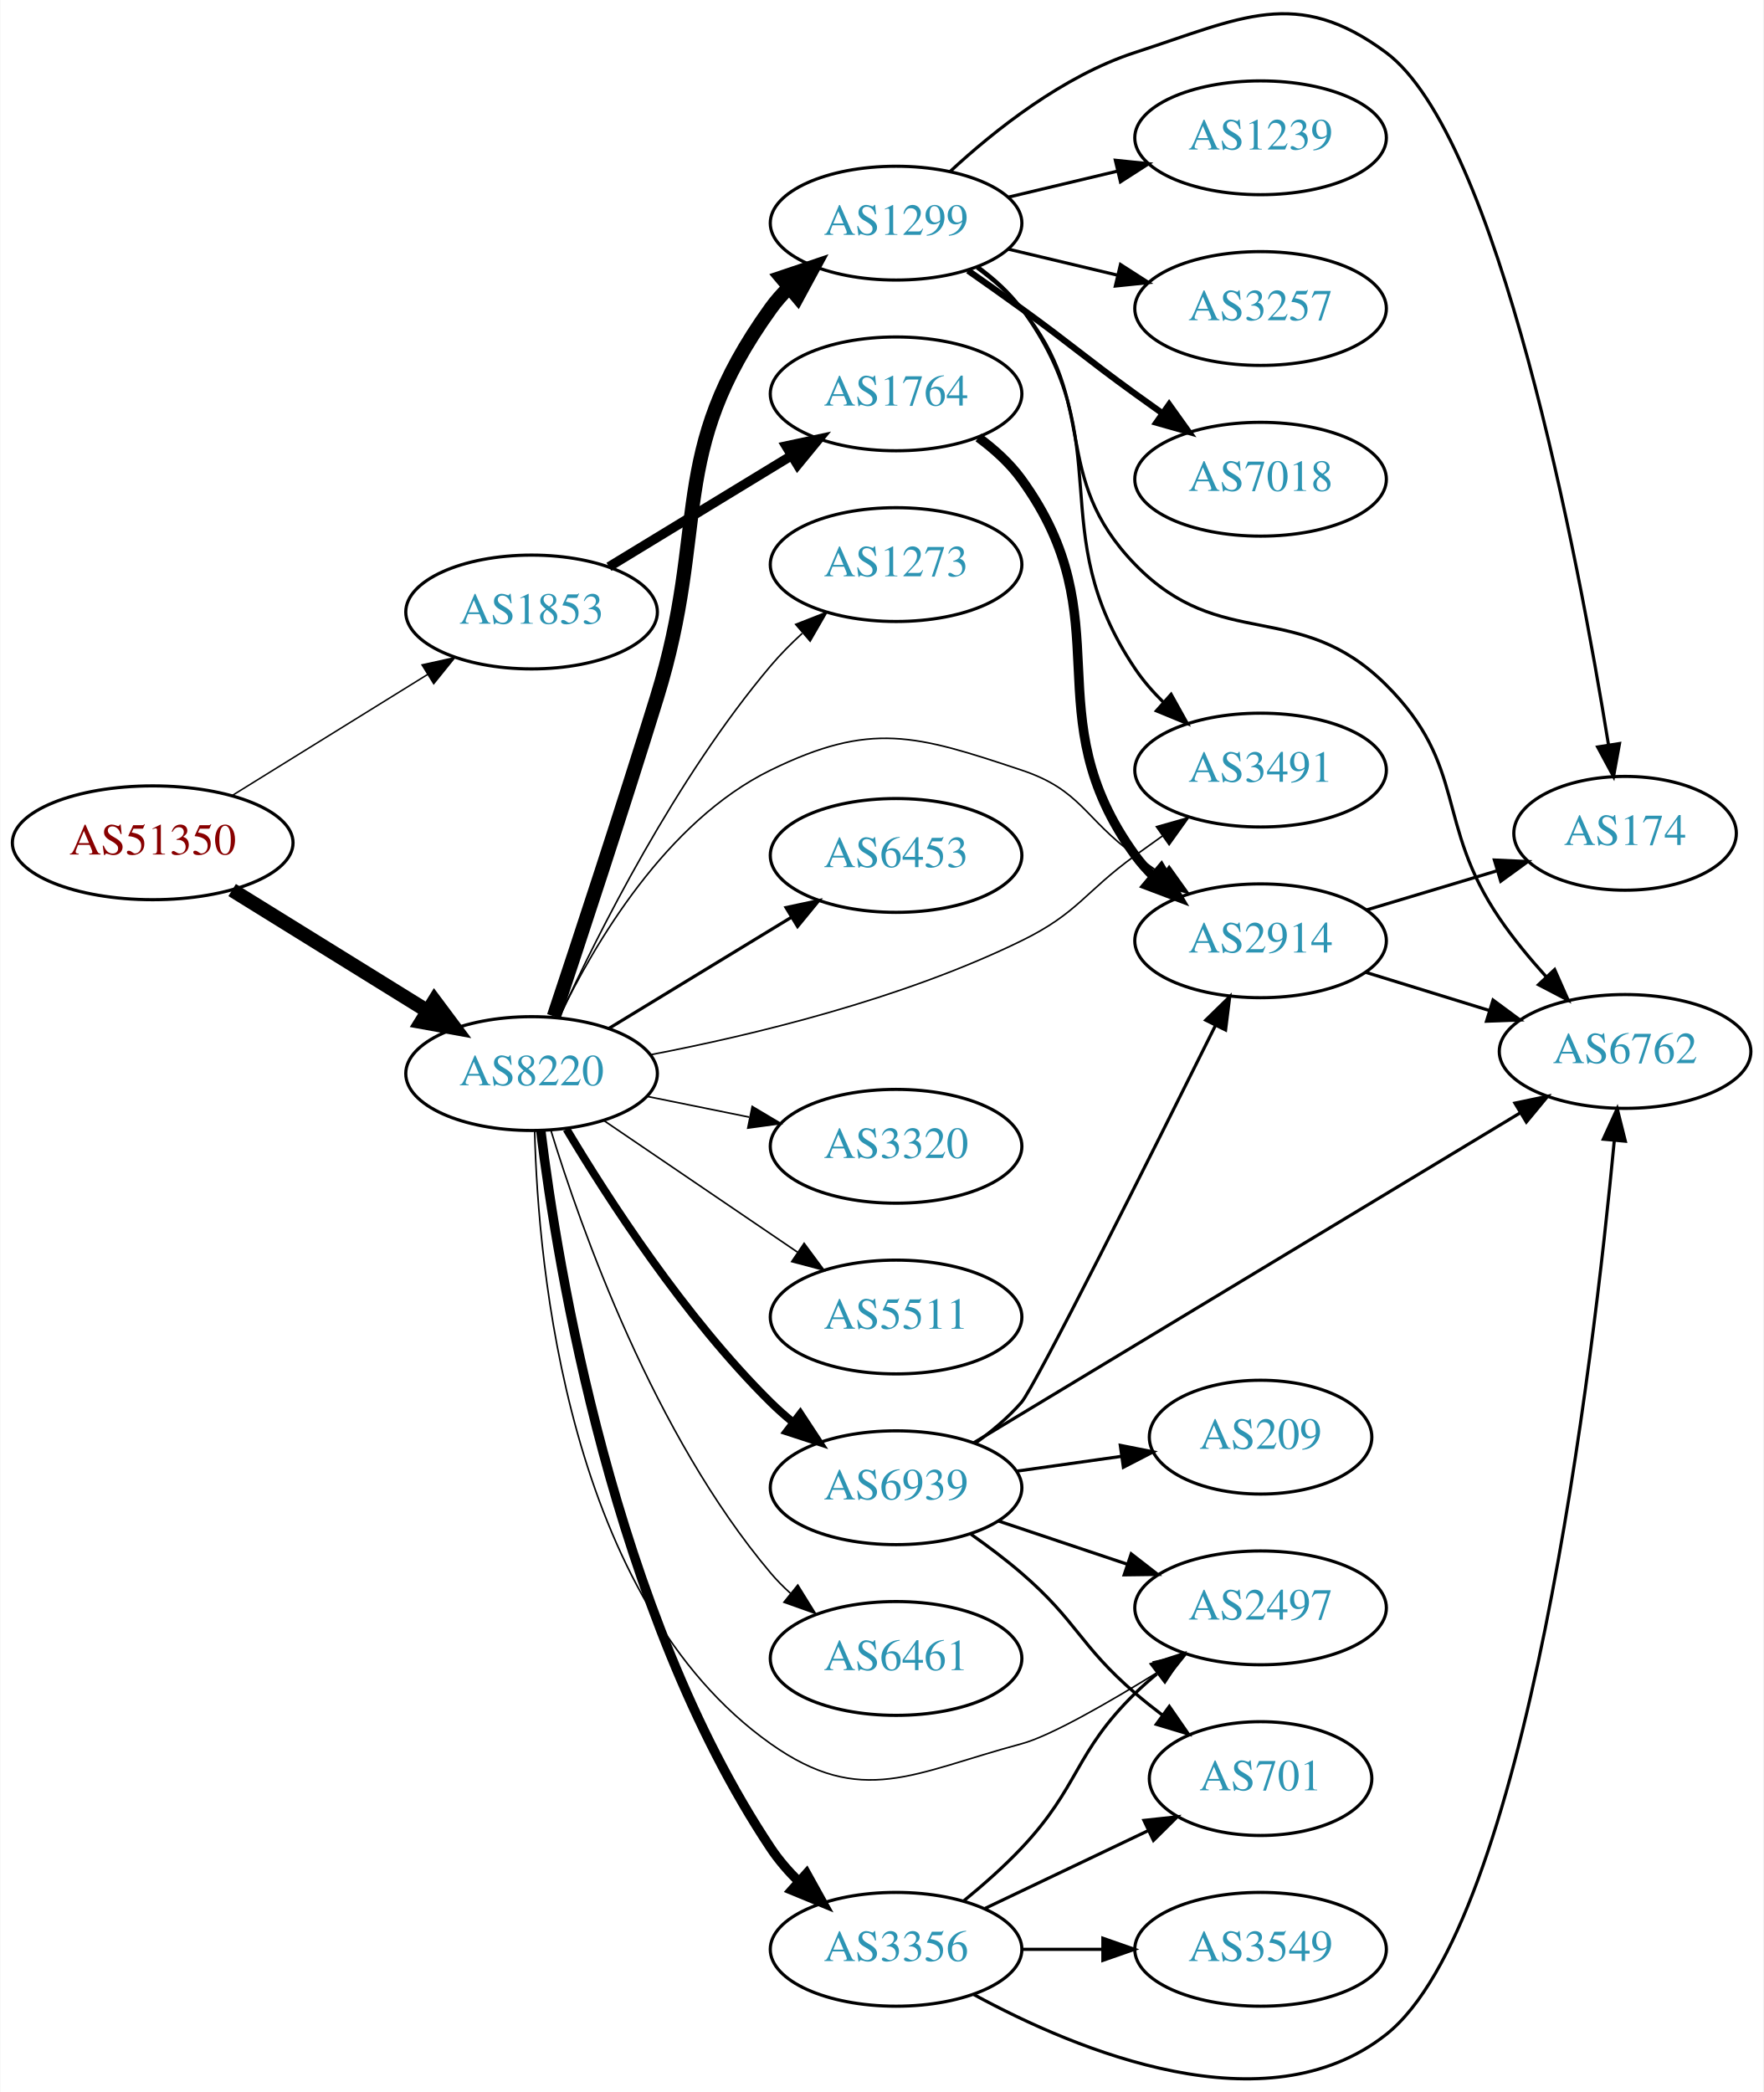
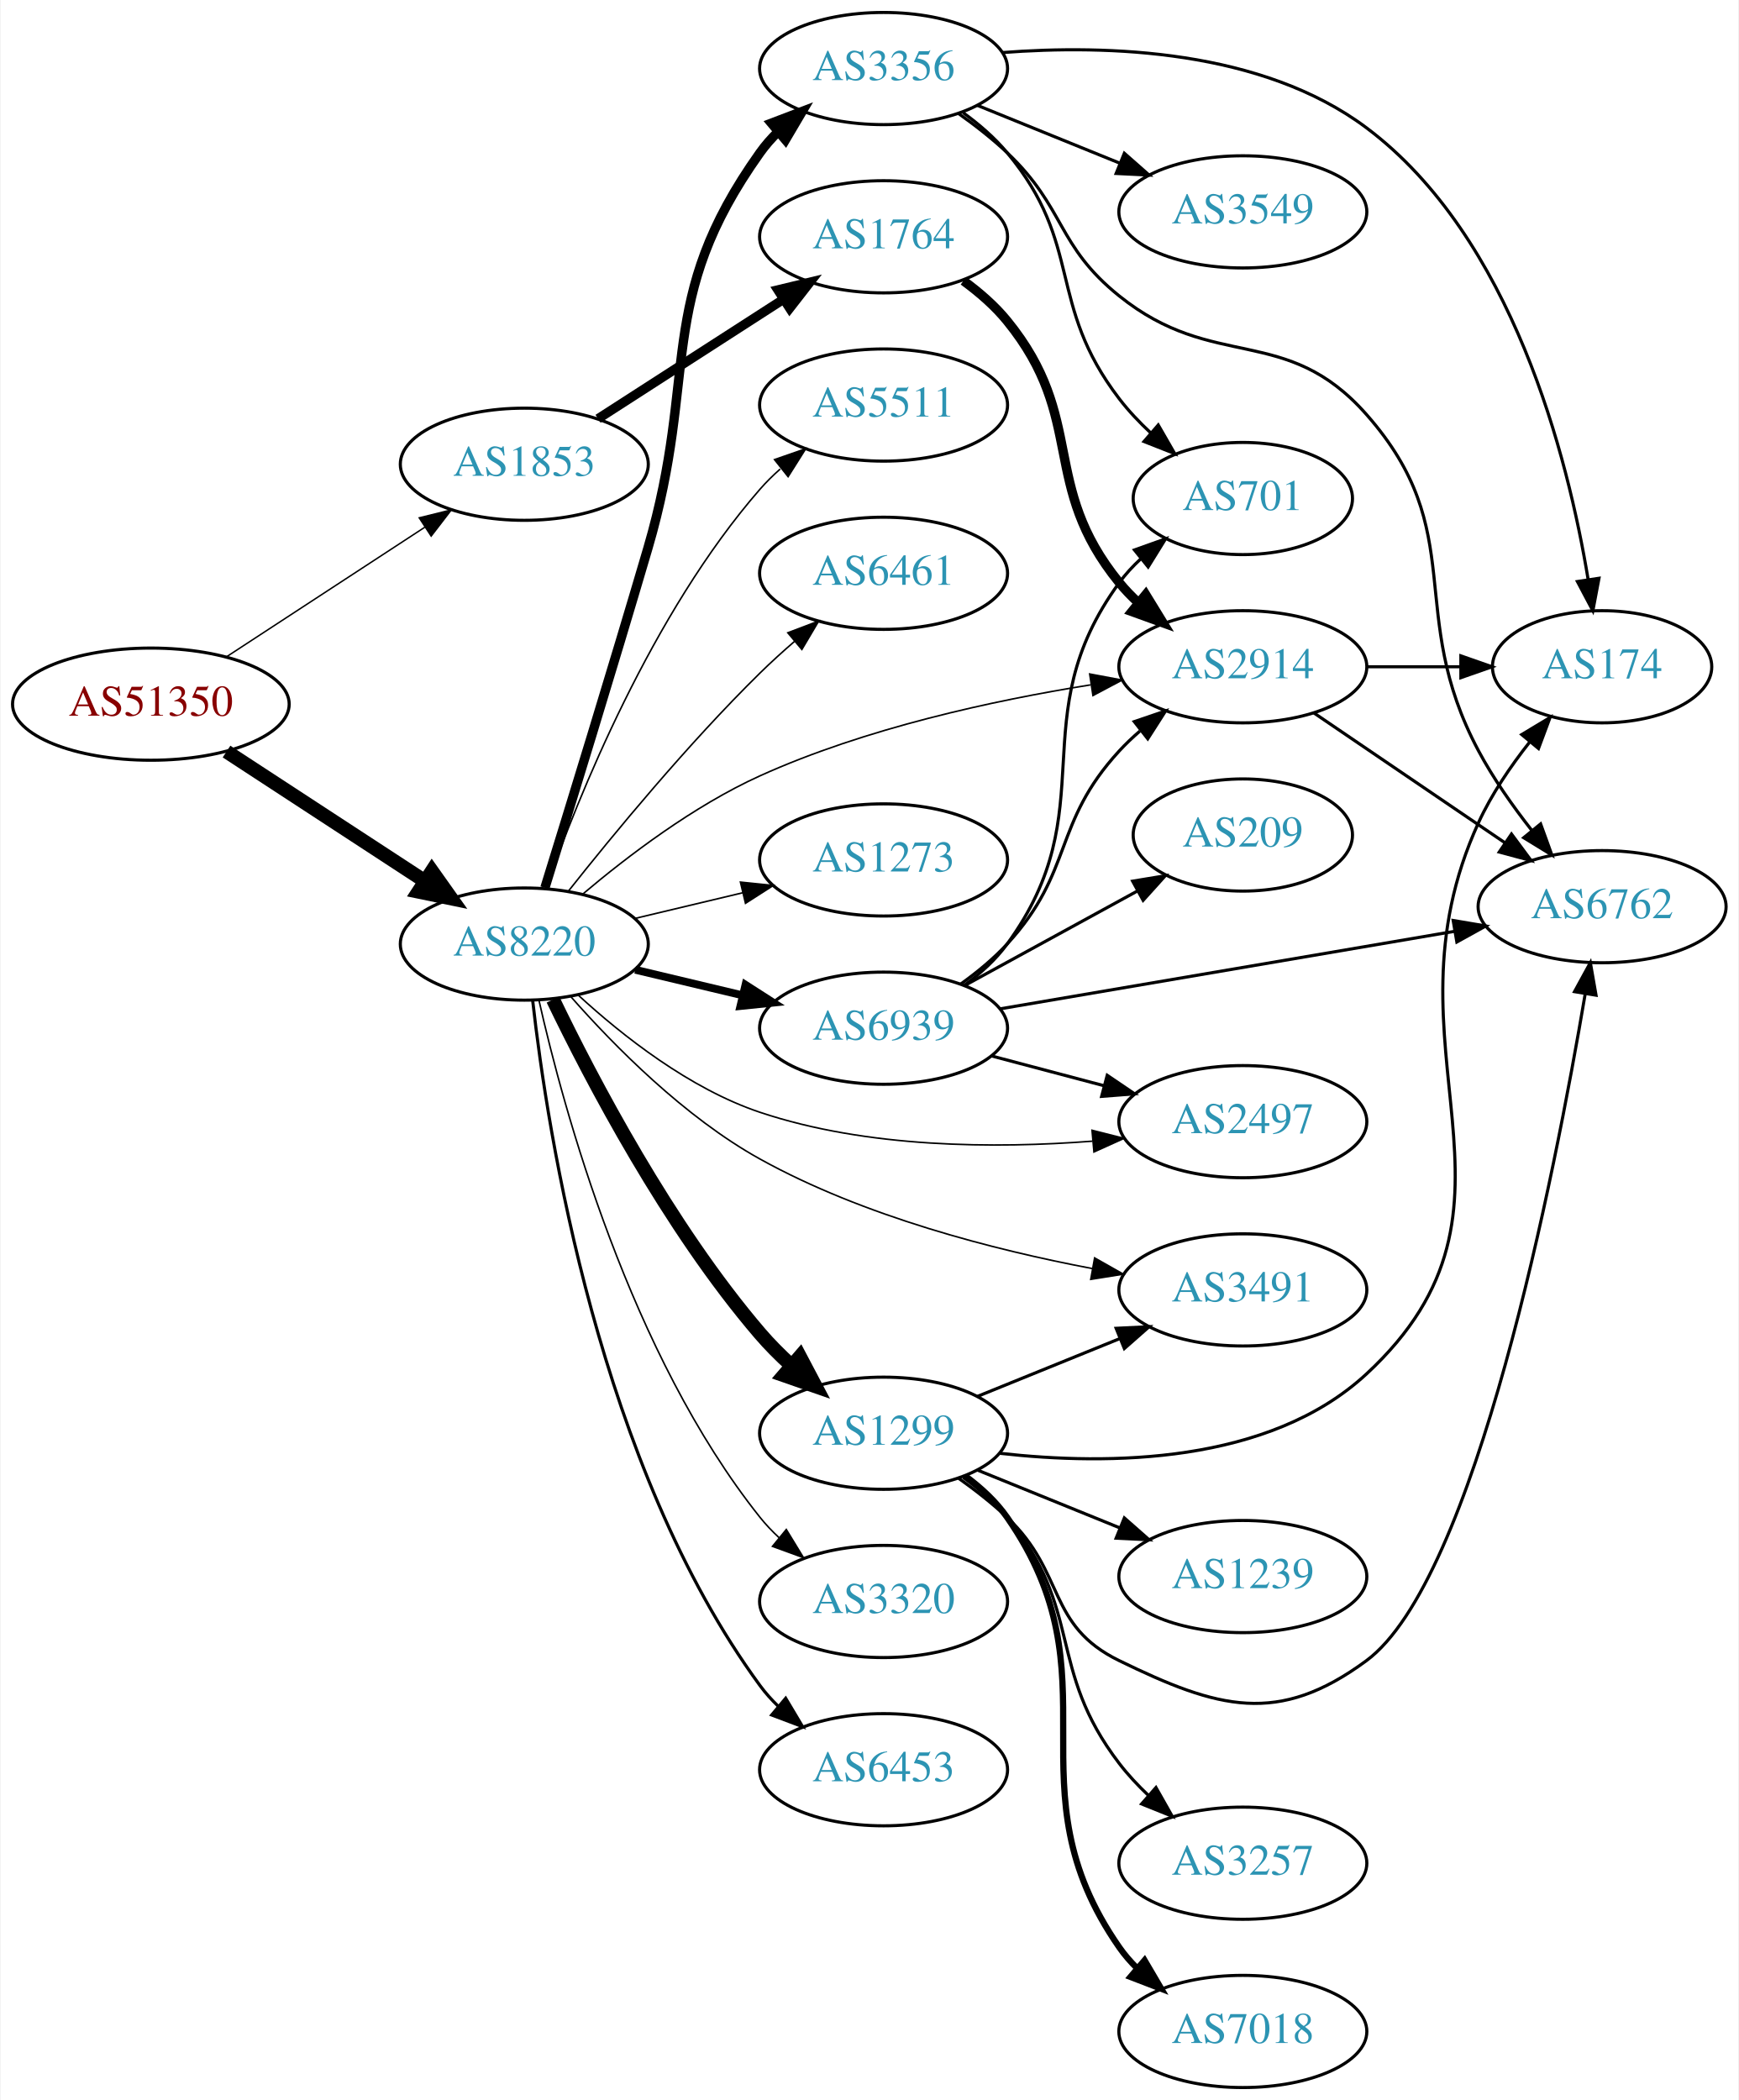
- <svg xmlns="http://www.w3.org/2000/svg" xmlns:xlink="http://www.w3.org/1999/xlink" width="558pt" height="662pt" viewBox="0.00 0.00 557.56 661.72">
-   <g id="graph0" class="graph" transform="scale(1 1) rotate(0) translate(4 657.721)">
-     <polygon fill="white" stroke="none" points="-4,4 -4,-657.721 553.564,-657.721 553.564,4 -4,4" />
+ <svg xmlns="http://www.w3.org/2000/svg" xmlns:xlink="http://www.w3.org/1999/xlink" width="558pt" height="674pt" viewBox="0.00 0.00 557.56 674.00">
+   <g id="graph0" class="graph" transform="scale(1 1) rotate(0) translate(4 670)">
+     <polygon fill="white" stroke="none" points="-4,4 -4,-670 553.564,-670 553.564,4 -4,4" />
    <g id="node1" class="node">
      <g id="a_node1">
        <a xlink:href="/asn/51350" xlink:title="AS51350 ~ Fachhochschule Technikum Wien [AT]">
-           <ellipse fill="#ffffff" stroke="black" cx="44.196" cy="-391.137" rx="44.393" ry="18" />
-           <text text-anchor="middle" x="44.196" y="-387.437" font-family="Times,serif" font-size="14.00" fill="#880000">AS51350</text>
+           <ellipse fill="#ffffff" stroke="black" cx="44.196" cy="-444" rx="44.393" ry="18" />
+           <text text-anchor="middle" x="44.196" y="-440.3" font-family="Times,serif" font-size="14.00" fill="#880000">AS51350</text>
        </a>
      </g>
    </g>
    <g id="node2" class="node">
      <g id="a_node2">
        <a xlink:href="/asn/1853" xlink:title="AS1853 ~ ACOnet Backbone [AT]">
-           <ellipse fill="#ffffff" stroke="black" cx="164.039" cy="-464.137" rx="39.794" ry="18" />
-           <text text-anchor="middle" x="164.039" y="-460.437" font-family="Times,serif" font-size="14.00" fill="#2c94b3">AS1853</text>
+           <ellipse fill="#ffffff" stroke="black" cx="164.039" cy="-521" rx="39.794" ry="18" />
+           <text text-anchor="middle" x="164.039" y="-517.3" font-family="Times,serif" font-size="14.00" fill="#2c94b3">AS1853</text>
        </a>
      </g>
    </g>
    <g id="edge1" class="edge">
-       <path fill="none" stroke="black" stroke-width="0.466" d="M69.328,-406.086C87.196,-417.155 111.715,-432.344 131.191,-444.409" />
-       <polygon fill="black" stroke="black" stroke-width="0.466" points="129.398,-447.415 139.742,-449.706 133.085,-441.465 129.398,-447.415" />
+       <path fill="none" stroke="black" stroke-width="0.466" d="M68.478,-459.213C86.708,-471.124 112.229,-487.8 132.163,-500.826" />
+       <polygon fill="black" stroke="black" stroke-width="0.466" points="130.319,-503.801 140.605,-506.341 134.148,-497.941 130.319,-503.801" />
    </g>
    <g id="node3" class="node">
      <g id="a_node3">
        <a xlink:href="/asn/8220" xlink:title="AS8220 ~ COLT [GB]">
-           <ellipse fill="#ffffff" stroke="black" cx="164.039" cy="-318.137" rx="39.794" ry="18" />
-           <text text-anchor="middle" x="164.039" y="-314.437" font-family="Times,serif" font-size="14.00" fill="#2c94b3">AS8220</text>
+           <ellipse fill="#ffffff" stroke="black" cx="164.039" cy="-367" rx="39.794" ry="18" />
+           <text text-anchor="middle" x="164.039" y="-363.3" font-family="Times,serif" font-size="14.00" fill="#2c94b3">AS8220</text>
        </a>
      </g>
    </g>
    <g id="edge2" class="edge">
-       <path fill="none" stroke="black" stroke-width="4.5" d="M69.328,-376.189C87.196,-365.12 111.715,-349.931 131.191,-337.866" />
-       <polygon fill="black" stroke="black" stroke-width="4.5" points="133.315,-341.182 139.742,-332.569 129.168,-334.488 133.315,-341.182" />
+       <path fill="none" stroke="black" stroke-width="4.5" d="M68.478,-428.787C86.708,-416.876 112.229,-400.2 132.163,-387.174" />
+       <polygon fill="black" stroke="black" stroke-width="4.5" points="134.387,-390.425 140.605,-381.659 130.079,-383.832 134.387,-390.425" />
    </g>
    <g id="node4" class="node">
      <g id="a_node4">
        <a xlink:href="/asn/1764" xlink:title="AS1764 ~ NEXTLAYER-AS [AT]">
-           <ellipse fill="#ffffff" stroke="black" cx="279.332" cy="-533.137" rx="39.794" ry="18" />
-           <text text-anchor="middle" x="279.332" y="-529.437" font-family="Times,serif" font-size="14.00" fill="#2c94b3">AS1764</text>
+           <ellipse fill="#ffffff" stroke="black" cx="279.332" cy="-594" rx="39.794" ry="18" />
+           <text text-anchor="middle" x="279.332" y="-590.3" font-family="Times,serif" font-size="14.00" fill="#2c94b3">AS1764</text>
        </a>
      </g>
    </g>
    <g id="edge3" class="edge">
-       <path fill="none" stroke="black" stroke-width="3" d="M188.513,-478.434C205.223,-488.611 227.878,-502.409 246.255,-513.601" />
-       <polygon fill="black" stroke="black" stroke-width="3" points="244.526,-516.646 254.887,-518.859 248.167,-510.668 244.526,-516.646" />
+       <path fill="none" stroke="black" stroke-width="3" d="M187.693,-535.597C204.751,-546.589 228.335,-561.785 247.17,-573.921" />
+       <polygon fill="black" stroke="black" stroke-width="3" points="245.415,-576.954 255.717,-579.428 249.206,-571.069 245.415,-576.954" />
    </g>
    <g id="node5" class="node">
      <g id="a_node5">
        <a xlink:href="/asn/2914" xlink:title="AS2914 ~ NTT America, Inc. [US]">
-           <ellipse fill="#ffffff" stroke="black" cx="394.625" cy="-360.137" rx="39.794" ry="18" />
-           <text text-anchor="middle" x="394.625" y="-356.437" font-family="Times,serif" font-size="14.00" fill="#2c94b3">AS2914</text>
-         </a>
-       </g>
-     </g>
-     <g id="edge16" class="edge">
-       <path fill="none" stroke="black" stroke-width="0.5" d="M172.761,-336.012C183.801,-359.003 206.497,-397.903 239.685,-414.137 271.342,-429.623 285.545,-425.282 318.978,-414.137 337.952,-407.813 338.778,-398.866 354.978,-387.137 357.781,-385.108 360.712,-383.012 363.653,-380.928" />
-       <polygon fill="black" stroke="black" stroke-width="0.5" points="365.704,-383.764 371.868,-375.147 361.675,-378.04 365.704,-383.764" />
+           <ellipse fill="#ffffff" stroke="black" cx="394.625" cy="-456" rx="39.794" ry="18" />
+           <text text-anchor="middle" x="394.625" y="-452.3" font-family="Times,serif" font-size="14.00" fill="#2c94b3">AS2914</text>
+         </a>
+       </g>
+     </g>
+     <g id="edge17" class="edge">
+       <path fill="none" stroke="black" stroke-width="0.5" d="M182.756,-383.01C197.122,-395.163 218.409,-411.373 239.685,-421 273.449,-436.277 314.491,-445.18 345.704,-450.181" />
+       <polygon fill="black" stroke="black" stroke-width="0.5" points="345.475,-453.686 355.888,-451.731 346.528,-446.766 345.475,-453.686" />
    </g>
    <g id="node8" class="node">
      <g id="a_node8">
-         <a xlink:href="/asn/1299" xlink:title="AS1299 ~ Telia Carrier [EU]">
-           <ellipse fill="#ffffff" stroke="black" cx="279.332" cy="-587.137" rx="39.794" ry="18" />
-           <text text-anchor="middle" x="279.332" y="-583.437" font-family="Times,serif" font-size="14.00" fill="#2c94b3">AS1299</text>
+         <a xlink:href="/asn/3320" xlink:title="AS3320 ~ DTAG [DE]">
+           <ellipse fill="#ffffff" stroke="black" cx="279.332" cy="-156" rx="39.794" ry="18" />
+           <text text-anchor="middle" x="279.332" y="-152.3" font-family="Times,serif" font-size="14.00" fill="#2c94b3">AS3320</text>
        </a>
      </g>
    </g>
    <g id="edge7" class="edge">
-       <path fill="none" stroke="black" stroke-width="4.5" d="M171.097,-336.23C178.85,-359.509 192.602,-401.23 203.685,-437.137 220.484,-491.564 206.457,-513.874 239.685,-560.137 241.386,-562.506 243.362,-564.738 245.504,-566.825" />
-       <polygon fill="black" stroke="black" stroke-width="4.5" points="243.077,-569.929 253.263,-573.357 248.148,-563.905 243.077,-569.929" />
+       <path fill="none" stroke="black" stroke-width="0.5" d="M168.716,-349.051C176.62,-313.994 197.988,-235.287 239.685,-183 241.503,-180.72 243.563,-178.552 245.764,-176.509" />
+       <polygon fill="black" stroke="black" stroke-width="0.5" points="248.116,-179.106 253.633,-170.061 243.68,-173.691 248.116,-179.106" />
    </g>
    <g id="node9" class="node">
      <g id="a_node9">
-         <a xlink:href="/asn/6453" xlink:title="AS6453 ~ TATA COMMUNICATIONS (AMERICA) INC [US]">
-           <ellipse fill="#ffffff" stroke="black" cx="279.332" cy="-387.137" rx="39.794" ry="18" />
-           <text text-anchor="middle" x="279.332" y="-383.437" font-family="Times,serif" font-size="14.00" fill="#2c94b3">AS6453</text>
+         <a xlink:href="/asn/1299" xlink:title="AS1299 ~ Telia Carrier [EU]">
+           <ellipse fill="#ffffff" stroke="black" cx="279.332" cy="-210" rx="39.794" ry="18" />
+           <text text-anchor="middle" x="279.332" y="-206.3" font-family="Times,serif" font-size="14.00" fill="#2c94b3">AS1299</text>
        </a>
      </g>
    </g>
    <g id="edge8" class="edge">
-       <path fill="none" stroke="black" d="M188.513,-332.434C205.223,-342.611 227.878,-356.409 246.255,-367.601" />
-       <polygon fill="black" stroke="black" points="244.526,-370.646 254.887,-372.859 248.167,-364.668 244.526,-370.646" />
+       <path fill="none" stroke="black" stroke-width="4.5" d="M173.243,-349.199C185.474,-323.776 210.235,-276.348 239.685,-242 242.701,-238.483 246.132,-235.046 249.675,-231.807" />
+       <polygon fill="black" stroke="black" stroke-width="4.5" points="252.48,-234.588 257.494,-225.081 247.345,-228.618 252.48,-234.588" />
    </g>
    <g id="node10" class="node">
      <g id="a_node10">
        <a xlink:href="/asn/3356" xlink:title="AS3356 ~ Level 3 Parent, LLC [US]">
-           <ellipse fill="#ffffff" stroke="black" cx="279.332" cy="-41.137" rx="39.794" ry="18" />
-           <text text-anchor="middle" x="279.332" y="-37.437" font-family="Times,serif" font-size="14.00" fill="#2c94b3">AS3356</text>
+           <ellipse fill="#ffffff" stroke="black" cx="279.332" cy="-648" rx="39.794" ry="18" />
+           <text text-anchor="middle" x="279.332" y="-644.3" font-family="Times,serif" font-size="14.00" fill="#2c94b3">AS3356</text>
        </a>
      </g>
    </g>
    <g id="edge9" class="edge">
-       <path fill="none" stroke="black" stroke-width="3" d="M166.956,-300.012C172.206,-257.219 189.902,-147.898 239.685,-73.137 242.197,-69.365 245.285,-65.804 248.61,-62.525" />
-       <polygon fill="black" stroke="black" stroke-width="3" points="250.997,-65.086 256.138,-55.822 246.342,-59.858 250.997,-65.086" />
+       <path fill="none" stroke="black" stroke-width="3" d="M170.652,-385.054C178.271,-409.65 192.249,-455.083 203.685,-494 220.226,-550.288 205.664,-573.203 239.685,-621 241.376,-623.375 243.345,-625.613 245.481,-627.704" />
+       <polygon fill="black" stroke="black" stroke-width="3" points="243.331,-630.469 253.231,-634.242 247.844,-625.119 243.331,-630.469" />
    </g>
    <g id="node11" class="node">
      <g id="a_node11">
-         <a xlink:href="/asn/3320" xlink:title="AS3320 ~ DTAG [DE]">
-           <ellipse fill="#ffffff" stroke="black" cx="279.332" cy="-295.137" rx="39.794" ry="18" />
-           <text text-anchor="middle" x="279.332" y="-291.437" font-family="Times,serif" font-size="14.00" fill="#2c94b3">AS3320</text>
+         <a xlink:href="/asn/6453" xlink:title="AS6453 ~ TATA COMMUNICATIONS (AMERICA) INC [US]">
+           <ellipse fill="#ffffff" stroke="black" cx="279.332" cy="-102" rx="39.794" ry="18" />
+           <text text-anchor="middle" x="279.332" y="-98.3" font-family="Times,serif" font-size="14.00" fill="#2c94b3">AS6453</text>
        </a>
      </g>
    </g>
    <g id="edge10" class="edge">
-       <path fill="none" stroke="black" stroke-width="0.5" d="M200.574,-310.923C210.803,-308.847 222.104,-306.552 232.846,-304.372" />
-       <polygon fill="black" stroke="black" stroke-width="0.5" points="233.818,-307.746 242.922,-302.326 232.425,-300.886 233.818,-307.746" />
+       <path fill="none" stroke="black" d="M166.734,-348.802C171.477,-306.417 188.105,-199.38 239.685,-129 241.409,-126.648 243.401,-124.428 245.554,-122.348" />
+       <polygon fill="black" stroke="black" points="247.915,-124.936 253.335,-115.833 243.421,-119.57 247.915,-124.936" />
    </g>
    <g id="node12" class="node">
      <g id="a_node12">
        <a xlink:href="/asn/5511" xlink:title="AS5511 ~ Orange S.A. [FR]">
-           <ellipse fill="#ffffff" stroke="black" cx="279.332" cy="-241.137" rx="39.794" ry="18" />
-           <text text-anchor="middle" x="279.332" y="-237.437" font-family="Times,serif" font-size="14.00" fill="#2c94b3">AS5511</text>
+           <ellipse fill="#ffffff" stroke="black" cx="279.332" cy="-540" rx="39.794" ry="18" />
+           <text text-anchor="middle" x="279.332" y="-536.3" font-family="Times,serif" font-size="14.00" fill="#2c94b3">AS5511</text>
        </a>
      </g>
    </g>
    <g id="edge11" class="edge">
-       <path fill="none" stroke="black" stroke-width="0.5" d="M186.883,-303.291C204.28,-291.467 228.827,-274.783 248.11,-261.678" />
-       <polygon fill="black" stroke="black" stroke-width="0.5" points="250.251,-264.454 256.555,-255.938 246.317,-258.665 250.251,-264.454" />
+       <path fill="none" stroke="black" stroke-width="0.5" d="M170.927,-384.824C181.255,-414.096 204.898,-473.08 239.685,-513 241.651,-515.256 243.844,-517.419 246.159,-519.468" />
+       <polygon fill="black" stroke="black" stroke-width="0.5" points="244.338,-522.492 254.345,-525.973 248.693,-517.012 244.338,-522.492" />
    </g>
    <g id="node13" class="node">
      <g id="a_node13">
-         <a xlink:href="/asn/2497" xlink:title="AS2497 ~ Internet Initiative Japan Inc. [JP]">
-           <ellipse fill="#ffffff" stroke="black" cx="394.625" cy="-149.137" rx="39.794" ry="18" />
-           <text text-anchor="middle" x="394.625" y="-145.437" font-family="Times,serif" font-size="14.00" fill="#2c94b3">AS2497</text>
+         <a xlink:href="/asn/6461" xlink:title="AS6461 ~ Zayo Bandwidth [US]">
+           <ellipse fill="#ffffff" stroke="black" cx="279.332" cy="-486" rx="39.794" ry="18" />
+           <text text-anchor="middle" x="279.332" y="-482.3" font-family="Times,serif" font-size="14.00" fill="#2c94b3">AS6461</text>
        </a>
      </g>
    </g>
    <g id="edge12" class="edge">
-       <path fill="none" stroke="black" stroke-width="0.5" d="M165.015,-299.898C166.07,-257.349 175.357,-151.686 239.685,-106.137 268.446,-85.772 284.933,-97.033 318.978,-106.137 328.06,-108.566 346.224,-118.98 362.36,-128.95" />
-       <polygon fill="black" stroke="black" stroke-width="0.5" points="360.712,-132.048 371.045,-134.39 364.428,-126.115 360.712,-132.048" />
+       <path fill="none" stroke="black" stroke-width="0.5" d="M178.274,-384.101C192.611,-402.21 216.546,-431.263 239.685,-454 243.153,-457.408 246.946,-460.85 250.757,-464.151" />
+       <polygon fill="black" stroke="black" stroke-width="0.5" points="248.601,-466.911 258.507,-470.67 253.107,-461.554 248.601,-466.911" />
    </g>
    <g id="node14" class="node">
      <g id="a_node14">
-         <a xlink:href="/asn/6461" xlink:title="AS6461 ~ Zayo Bandwidth [US]">
-           <ellipse fill="#ffffff" stroke="black" cx="279.332" cy="-133.137" rx="39.794" ry="18" />
-           <text text-anchor="middle" x="279.332" y="-129.437" font-family="Times,serif" font-size="14.00" fill="#2c94b3">AS6461</text>
+         <a xlink:href="/asn/2497" xlink:title="AS2497 ~ Internet Initiative Japan Inc. [JP]">
+           <ellipse fill="#ffffff" stroke="black" cx="394.625" cy="-310" rx="39.794" ry="18" />
+           <text text-anchor="middle" x="394.625" y="-306.3" font-family="Times,serif" font-size="14.00" fill="#2c94b3">AS2497</text>
        </a>
      </g>
    </g>
    <g id="edge13" class="edge">
-       <path fill="none" stroke="black" stroke-width="0.5" d="M170.1,-300.338C179.636,-269.189 202.695,-203.949 239.685,-160.137 241.566,-157.909 243.672,-155.779 245.904,-153.761" />
-       <polygon fill="black" stroke="black" stroke-width="0.5" points="248.249,-156.366 253.833,-147.362 243.853,-150.919 248.249,-156.366" />
+       <path fill="none" stroke="black" stroke-width="0.5" d="M181.414,-350.548C195.505,-337.614 217.084,-320.562 239.685,-313 274.075,-301.494 315.247,-301.34 346.356,-303.738" />
+       <polygon fill="black" stroke="black" stroke-width="0.5" points="346.226,-307.24 356.495,-304.637 346.843,-300.268 346.226,-307.24" />
    </g>
    <g id="node15" class="node">
      <g id="a_node15">
        <a xlink:href="/asn/3491" xlink:title="AS3491 ~ PCCW Global, Inc. [US]">
-           <ellipse fill="#ffffff" stroke="black" cx="394.625" cy="-414.137" rx="39.794" ry="18" />
-           <text text-anchor="middle" x="394.625" y="-410.437" font-family="Times,serif" font-size="14.00" fill="#2c94b3">AS3491</text>
+           <ellipse fill="#ffffff" stroke="black" cx="394.625" cy="-256" rx="39.794" ry="18" />
+           <text text-anchor="middle" x="394.625" y="-252.3" font-family="Times,serif" font-size="14.00" fill="#2c94b3">AS3491</text>
        </a>
      </g>
    </g>
    <g id="edge14" class="edge">
-       <path fill="none" stroke="black" stroke-width="0.5" d="M201.57,-324.079C233.665,-330.223 281.029,-341.575 318.978,-360.137 336.944,-368.925 338.778,-375.409 354.978,-387.137 357.781,-389.167 360.712,-391.262 363.653,-393.347" />
-       <polygon fill="black" stroke="black" stroke-width="0.5" points="361.675,-396.235 371.868,-399.128 365.704,-390.51 361.675,-396.235" />
+       <path fill="none" stroke="black" stroke-width="0.5" d="M179.023,-350.052C192.868,-334.343 215.453,-311.435 239.685,-298 272.915,-279.577 314.726,-268.838 346.384,-262.839" />
+       <polygon fill="black" stroke="black" stroke-width="0.5" points="347.062,-266.273 356.282,-261.054 345.82,-259.384 347.062,-266.273" />
    </g>
    <g id="node16" class="node">
      <g id="a_node16">
        <a xlink:href="/asn/6939" xlink:title="AS6939 ~ Hurricane Electric LLC [US]">
-           <ellipse fill="#ffffff" stroke="black" cx="279.332" cy="-187.137" rx="39.794" ry="18" />
-           <text text-anchor="middle" x="279.332" y="-183.437" font-family="Times,serif" font-size="14.00" fill="#2c94b3">AS6939</text>
+           <ellipse fill="#ffffff" stroke="black" cx="279.332" cy="-340" rx="39.794" ry="18" />
+           <text text-anchor="middle" x="279.332" y="-336.3" font-family="Times,serif" font-size="14.00" fill="#2c94b3">AS6939</text>
        </a>
      </g>
    </g>
    <g id="edge15" class="edge">
-       <path fill="none" stroke="black" stroke-width="2.5" d="M175.089,-300.569C188.137,-278.71 212.483,-240.995 239.685,-214.137 241.815,-212.035 244.124,-209.982 246.519,-208.008" />
-       <polygon fill="black" stroke="black" stroke-width="2.5" points="249.031,-210.493 254.851,-201.64 244.78,-204.931 249.031,-210.493" />
+       <path fill="none" stroke="black" stroke-width="2.5" d="M199.646,-358.752C210.517,-356.162 222.671,-353.265 234.114,-350.538" />
+       <polygon fill="black" stroke="black" stroke-width="2.5" points="235.02,-353.92 243.936,-348.197 233.397,-347.111 235.02,-353.92" />
    </g>
    <g id="node17" class="node">
      <g id="a_node17">
        <a xlink:href="/asn/1273" xlink:title="AS1273 ~ Vodafone Group PLC [EU]">
-           <ellipse fill="#ffffff" stroke="black" cx="279.332" cy="-479.137" rx="39.794" ry="18" />
-           <text text-anchor="middle" x="279.332" y="-475.437" font-family="Times,serif" font-size="14.00" fill="#2c94b3">AS1273</text>
-         </a>
-       </g>
-     </g>
-     <g id="edge17" class="edge">
-       <path fill="none" stroke="black" stroke-width="0.5" d="M172.918,-336.091C184.926,-362.245 209.613,-411.572 239.685,-447.137 242.677,-450.675 246.093,-454.125 249.629,-457.369" />
-       <polygon fill="black" stroke="black" stroke-width="0.5" points="247.581,-460.225 257.442,-464.1 252.15,-454.921 247.581,-460.225" />
+           <ellipse fill="#ffffff" stroke="black" cx="279.332" cy="-394" rx="39.794" ry="18" />
+           <text text-anchor="middle" x="279.332" y="-390.3" font-family="Times,serif" font-size="14.00" fill="#2c94b3">AS1273</text>
+         </a>
+       </g>
+     </g>
+     <g id="edge16" class="edge">
+       <path fill="none" stroke="black" stroke-width="0.5" d="M199.646,-375.248C210.517,-377.838 222.671,-380.735 234.114,-383.462" />
+       <polygon fill="black" stroke="black" stroke-width="0.5" points="233.397,-386.889 243.936,-385.803 235.02,-380.08 233.397,-386.889" />
    </g>
    <g id="edge4" class="edge">
-       <path fill="none" stroke="black" stroke-width="3" d="M305.366,-519.332C310.437,-515.599 315.327,-511.173 318.978,-506.137 351.415,-461.404 322.542,-431.871 354.978,-387.137 356.69,-384.777 358.673,-382.55 360.82,-380.466" />
-       <polygon fill="black" stroke="black" stroke-width="3" points="363.182,-383.053 368.59,-373.942 358.681,-377.693 363.182,-383.053" />
+       <path fill="none" stroke="black" stroke-width="3" d="M304.96,-579.883C310.052,-576.165 315.053,-571.825 318.978,-567 344.611,-535.492 329.345,-514.508 354.978,-483 356.818,-480.738 358.895,-478.583 361.106,-476.549" />
+       <polygon fill="black" stroke="black" stroke-width="3" points="363.456,-479.148 368.996,-470.117 359.033,-473.722 363.456,-479.148" />
    </g>
    <g id="node6" class="node">
      <g id="a_node6">
-         <a xlink:href="/asn/6762" xlink:title="AS6762 ~ TELECOM ITALIA SPARKLE S.p.A. [IT]">
-           <ellipse fill="#ffffff" stroke="black" cx="509.918" cy="-325.137" rx="39.794" ry="18" />
-           <text text-anchor="middle" x="509.918" y="-321.437" font-family="Times,serif" font-size="14.00" fill="#2c94b3">AS6762</text>
+         <a xlink:href="/asn/174" xlink:title="AS174 ~ Cogent Communications [US]">
+           <ellipse fill="#ffffff" stroke="black" cx="509.918" cy="-456" rx="35.194" ry="18" />
+           <text text-anchor="middle" x="509.918" y="-452.3" font-family="Times,serif" font-size="14.00" fill="#2c94b3">AS174</text>
        </a>
      </g>
    </g>
    <g id="edge5" class="edge">
-       <path fill="none" stroke="black" d="M427.787,-350.201C439.985,-346.433 454.06,-342.085 467.025,-338.079" />
-       <polygon fill="black" stroke="black" points="468.154,-341.394 476.675,-335.098 466.087,-334.706 468.154,-341.394" />
+       <path fill="none" stroke="black" d="M434.297,-456C444.002,-456 454.493,-456 464.456,-456" />
+       <polygon fill="black" stroke="black" points="464.592,-459.5 474.592,-456 464.592,-452.5 464.592,-459.5" />
    </g>
    <g id="node7" class="node">
      <g id="a_node7">
-         <a xlink:href="/asn/174" xlink:title="AS174 ~ Cogent Communications [US]">
-           <ellipse fill="#ffffff" stroke="black" cx="509.918" cy="-394.137" rx="35.194" ry="18" />
-           <text text-anchor="middle" x="509.918" y="-390.437" font-family="Times,serif" font-size="14.00" fill="#2c94b3">AS174</text>
+         <a xlink:href="/asn/6762" xlink:title="AS6762 ~ TELECOM ITALIA SPARKLE S.p.A. [IT]">
+           <ellipse fill="#ffffff" stroke="black" cx="509.918" cy="-379" rx="39.794" ry="18" />
+           <text text-anchor="middle" x="509.918" y="-375.3" font-family="Times,serif" font-size="14.00" fill="#2c94b3">AS6762</text>
        </a>
      </g>
    </g>
    <g id="edge6" class="edge">
-       <path fill="none" stroke="black" d="M428.09,-369.88C440.908,-373.727 455.759,-378.184 469.208,-382.22" />
-       <polygon fill="black" stroke="black" points="468.577,-385.685 479.162,-385.207 470.59,-378.981 468.577,-385.685" />
-     </g>
-     <g id="edge19" class="edge">
-       <path fill="none" stroke="black" d="M304.912,-572.981C310.007,-569.266 315.02,-564.936 318.978,-560.137 344.043,-529.744 327.524,-507.391 354.978,-479.137 382.212,-451.111 406.557,-468.689 434.271,-441.137 460.209,-415.352 449.671,-397.358 470.271,-367.137 474.569,-360.833 479.777,-354.521 484.96,-348.777" />
-       <polygon fill="black" stroke="black" points="487.637,-351.039 491.923,-341.35 482.53,-346.251 487.637,-351.039" />
+       <path fill="none" stroke="black" d="M417.469,-441.154C434.866,-429.33 459.413,-412.646 478.696,-399.54" />
+       <polygon fill="black" stroke="black" points="480.837,-402.317 487.141,-393.801 476.903,-396.527 480.837,-402.317" />
    </g>
    <g id="edge21" class="edge">
-       <path fill="none" stroke="black" d="M296.387,-603.444C310.448,-616.478 332.152,-633.747 354.978,-641.137 388.506,-651.993 405.976,-662.145 434.271,-641.137 469.909,-614.678 495.102,-481.178 504.666,-422.209" />
-       <polygon fill="black" stroke="black" points="508.158,-422.533 506.269,-412.108 501.245,-421.436 508.158,-422.533" />
+       <path fill="none" stroke="black" d="M316.677,-203.556C351.394,-199.64 402.939,-200.017 434.271,-229 493.202,-283.513 436.854,-333.008 470.271,-406 474.43,-415.084 480.52,-424.032 486.641,-431.791" />
+       <polygon fill="black" stroke="black" points="484.124,-434.238 493.206,-439.695 489.509,-429.766 484.124,-434.238" />
    </g>
    <g id="edge18" class="edge">
-       <path fill="none" stroke="black" d="M305.321,-573.299C310.394,-569.567 315.296,-565.151 318.978,-560.137 350.428,-517.312 325.305,-490.212 354.978,-446.137 357.509,-442.378 360.608,-438.824 363.939,-435.549" />
-       <polygon fill="black" stroke="black" points="366.325,-438.11 371.472,-428.85 361.674,-432.88 366.325,-438.11" />
+       <path fill="none" stroke="black" d="M303.274,-195.647C308.668,-191.828 314.224,-187.503 318.978,-183 337.826,-165.147 331.64,-148.371 354.978,-137 386.659,-121.564 405.916,-116.073 434.271,-137 469.239,-162.808 494.716,-293.076 504.507,-351.075" />
+       <polygon fill="black" stroke="black" points="501.067,-351.727 506.151,-361.023 507.973,-350.586 501.067,-351.727" />
+     </g>
+     <g id="edge20" class="edge">
+       <path fill="none" stroke="black" d="M309.507,-221.846C323.383,-227.48 340.16,-234.292 355.069,-240.346" />
+       <polygon fill="black" stroke="black" points="353.966,-243.675 364.548,-244.194 356.599,-237.189 353.966,-243.675" />
    </g>
    <g id="node18" class="node">
      <g id="a_node18">
        <a xlink:href="/asn/1239" xlink:title="AS1239 ~ Sprint [US]">
-           <ellipse fill="#ffffff" stroke="black" cx="394.625" cy="-614.137" rx="39.794" ry="18" />
-           <text text-anchor="middle" x="394.625" y="-610.437" font-family="Times,serif" font-size="14.00" fill="#2c94b3">AS1239</text>
-         </a>
-       </g>
-     </g>
-     <g id="edge20" class="edge">
-       <path fill="none" stroke="black" d="M314.939,-595.385C325.81,-597.976 337.964,-600.872 349.407,-603.599" />
-       <polygon fill="black" stroke="black" points="348.69,-607.027 359.229,-605.94 350.313,-600.217 348.69,-607.027" />
+           <ellipse fill="#ffffff" stroke="black" cx="394.625" cy="-164" rx="39.794" ry="18" />
+           <text text-anchor="middle" x="394.625" y="-160.3" font-family="Times,serif" font-size="14.00" fill="#2c94b3">AS1239</text>
+         </a>
+       </g>
+     </g>
+     <g id="edge19" class="edge">
+       <path fill="none" stroke="black" d="M309.507,-198.154C323.383,-192.52 340.16,-185.708 355.069,-179.654" />
+       <polygon fill="black" stroke="black" points="356.599,-182.811 364.548,-175.806 353.966,-176.325 356.599,-182.811" />
    </g>
    <g id="node19" class="node">
      <g id="a_node19">
        <a xlink:href="/asn/3257" xlink:title="AS3257 ~ GTT [DE]">
-           <ellipse fill="#ffffff" stroke="black" cx="394.625" cy="-560.137" rx="39.794" ry="18" />
-           <text text-anchor="middle" x="394.625" y="-556.437" font-family="Times,serif" font-size="14.00" fill="#2c94b3">AS3257</text>
+           <ellipse fill="#ffffff" stroke="black" cx="394.625" cy="-72" rx="39.794" ry="18" />
+           <text text-anchor="middle" x="394.625" y="-68.3" font-family="Times,serif" font-size="14.00" fill="#2c94b3">AS3257</text>
        </a>
      </g>
    </g>
    <g id="edge22" class="edge">
-       <path fill="none" stroke="black" d="M314.939,-578.89C325.81,-576.299 337.964,-573.402 349.407,-570.675" />
-       <polygon fill="black" stroke="black" points="350.313,-574.057 359.229,-568.334 348.69,-567.248 350.313,-574.057" />
+       <path fill="none" stroke="black" d="M304.879,-195.816C309.975,-192.102 314.998,-187.78 318.978,-183 343.666,-153.347 331.523,-134.637 354.978,-104 357.733,-100.401 360.965,-96.943 364.366,-93.718" />
+       <polygon fill="black" stroke="black" points="366.746,-96.286 371.961,-87.063 362.133,-91.021 366.746,-96.286" />
    </g>
    <g id="node20" class="node">
      <g id="a_node20">
        <a xlink:href="/asn/7018" xlink:title="AS7018 ~ AT&amp;T Services, Inc. [US]">
-           <ellipse fill="#ffffff" stroke="black" cx="394.625" cy="-506.137" rx="39.794" ry="18" />
-           <text text-anchor="middle" x="394.625" y="-502.437" font-family="Times,serif" font-size="14.00" fill="#2c94b3">AS7018</text>
+           <ellipse fill="#ffffff" stroke="black" cx="394.625" cy="-18" rx="39.794" ry="18" />
+           <text text-anchor="middle" x="394.625" y="-14.3" font-family="Times,serif" font-size="14.00" fill="#2c94b3">AS7018</text>
        </a>
      </g>
    </g>
    <g id="edge23" class="edge">
-       <path fill="none" stroke="black" stroke-width="2" d="M302.089,-572.128C307.623,-568.258 313.542,-564.073 318.978,-560.137 335.178,-548.409 338.778,-544.866 354.978,-533.137 357.781,-531.108 360.712,-529.012 363.653,-526.928" />
-       <polygon fill="black" stroke="black" stroke-width="2" points="365.704,-529.764 371.868,-521.147 361.675,-524.04 365.704,-529.764" />
+       <path fill="none" stroke="black" stroke-width="2" d="M305.512,-196.298C310.575,-192.559 315.424,-188.105 318.978,-183 355.19,-130.976 318.766,-97.024 354.978,-45 356.644,-42.607 358.594,-40.357 360.718,-38.257" />
+       <polygon fill="black" stroke="black" stroke-width="2" points="363.083,-40.84 368.445,-31.702 358.555,-35.502 363.083,-40.84" />
+     </g>
+     <g id="edge27" class="edge">
+       <path fill="none" stroke="black" d="M317.386,-653.125C351.164,-655.727 400.763,-654.112 434.271,-629 481.148,-593.87 498.969,-523.232 505.446,-483.955" />
+       <polygon fill="black" stroke="black" points="508.918,-484.405 506.955,-473.994 501.997,-483.357 508.918,-484.405" />
    </g>
    <g id="edge24" class="edge">
-       <path fill="none" stroke="black" d="M303.933,-26.817C336.735,-8.969 396.343,15.764 434.271,-14.137 478.87,-49.298 499.856,-226.836 506.489,-296.769" />
-       <polygon fill="black" stroke="black" points="503.031,-297.392 507.432,-307.03 510.002,-296.752 503.031,-297.392" />
-     </g>
-     <g id="edge27" class="edge">
-       <path fill="none" stroke="black" d="M300.82,-56.533C306.94,-61.537 313.478,-67.309 318.978,-73.137 337.525,-92.792 335.643,-103.258 354.978,-122.137 357.119,-124.228 359.437,-126.272 361.837,-128.241" />
-       <polygon fill="black" stroke="black" points="360.105,-131.321 370.18,-134.598 364.348,-125.753 360.105,-131.321" />
+       <path fill="none" stroke="black" d="M303.274,-633.647C308.668,-629.828 314.224,-625.503 318.978,-621 337.826,-603.147 334.74,-591.26 354.978,-575 385.443,-550.524 408.42,-566.307 434.271,-537 467.741,-499.056 446.464,-473.646 470.271,-429 474.972,-420.184 481.218,-411.314 487.316,-403.543" />
+       <polygon fill="black" stroke="black" points="490.188,-405.559 493.794,-395.597 484.763,-401.136 490.188,-405.559" />
    </g>
    <g id="node21" class="node">
      <g id="a_node21">
        <a xlink:href="/asn/701" xlink:title="AS701 ~ UUNET [US]">
-           <ellipse fill="#ffffff" stroke="black" cx="394.625" cy="-95.137" rx="35.194" ry="18" />
-           <text text-anchor="middle" x="394.625" y="-91.437" font-family="Times,serif" font-size="14.00" fill="#2c94b3">AS701</text>
+           <ellipse fill="#ffffff" stroke="black" cx="394.625" cy="-510" rx="35.194" ry="18" />
+           <text text-anchor="middle" x="394.625" y="-506.3" font-family="Times,serif" font-size="14.00" fill="#2c94b3">AS701</text>
        </a>
      </g>
    </g>
    <g id="edge25" class="edge">
-       <path fill="none" stroke="black" d="M307.468,-54.072C322.9,-61.427 342.385,-70.715 358.92,-78.596" />
-       <polygon fill="black" stroke="black" points="357.729,-81.906 368.262,-83.049 360.741,-75.587 357.729,-81.906" />
+       <path fill="none" stroke="black" d="M304.879,-633.816C309.975,-630.102 314.998,-625.78 318.978,-621 343.666,-591.347 331.523,-572.637 354.978,-542 357.933,-538.14 361.437,-534.441 365.11,-531.018" />
+       <polygon fill="black" stroke="black" points="367.479,-533.597 372.763,-524.414 362.905,-528.297 367.479,-533.597" />
    </g>
    <g id="node22" class="node">
      <g id="a_node22">
        <a xlink:href="/asn/3549" xlink:title="AS3549 ~ Level 3 Parent, LLC [US]">
-           <ellipse fill="#ffffff" stroke="black" cx="394.625" cy="-41.137" rx="39.794" ry="18" />
-           <text text-anchor="middle" x="394.625" y="-37.437" font-family="Times,serif" font-size="14.00" fill="#2c94b3">AS3549</text>
+           <ellipse fill="#ffffff" stroke="black" cx="394.625" cy="-602" rx="39.794" ry="18" />
+           <text text-anchor="middle" x="394.625" y="-598.3" font-family="Times,serif" font-size="14.00" fill="#2c94b3">AS3549</text>
        </a>
      </g>
    </g>
    <g id="edge26" class="edge">
-       <path fill="none" stroke="black" d="M319.004,-41.137C327.207,-41.137 335.971,-41.137 344.503,-41.137" />
-       <polygon fill="black" stroke="black" points="344.742,-44.638 354.742,-41.137 344.742,-37.638 344.742,-44.638" />
+       <path fill="none" stroke="black" d="M309.507,-636.154C323.383,-630.52 340.16,-623.708 355.069,-617.654" />
+       <polygon fill="black" stroke="black" points="356.599,-620.811 364.548,-613.806 353.966,-614.325 356.599,-620.811" />
+     </g>
+     <g id="edge31" class="edge">
+       <path fill="none" stroke="black" d="M304.134,-354.192C309.381,-357.959 314.657,-362.301 318.978,-367 340.546,-390.455 333.41,-405.545 354.978,-429 357.004,-431.203 359.239,-433.327 361.583,-435.35" />
+       <polygon fill="black" stroke="black" points="359.793,-438.394 369.823,-441.808 364.111,-432.885 359.793,-438.394" />
+     </g>
+     <g id="edge29" class="edge">
+       <path fill="none" stroke="black" d="M316.804,-346.223C356.363,-352.972 419.608,-363.763 462.638,-371.104" />
+       <polygon fill="black" stroke="black" points="462.128,-374.568 472.575,-372.799 463.306,-367.667 462.128,-374.568" />
+     </g>
+     <g id="edge30" class="edge">
+       <path fill="none" stroke="black" d="M314.016,-331.08C325.329,-328.085 338.112,-324.7 350.072,-321.533" />
+       <polygon fill="black" stroke="black" points="351.103,-324.88 359.874,-318.937 349.311,-318.114 351.103,-324.88" />
    </g>
    <g id="edge32" class="edge">
-       <path fill="none" stroke="black" d="M304.318,-201.165C309.558,-204.938 314.784,-209.324 318.978,-214.137 323.285,-219.08 360.052,-292.522 380.329,-333.312" />
-       <polygon fill="black" stroke="black" points="377.28,-335.041 384.862,-342.44 383.549,-331.927 377.28,-335.041" />
-     </g>
-     <g id="edge29" class="edge">
-       <path fill="none" stroke="black" d="M303.933,-201.386C345.105,-226.242 430.098,-277.553 476.667,-305.667" />
-       <polygon fill="black" stroke="black" points="475.074,-308.794 485.444,-310.966 478.692,-302.802 475.074,-308.794" />
-     </g>
-     <g id="edge30" class="edge">
-       <path fill="none" stroke="black" d="M311.589,-176.653C324.238,-172.411 339.017,-167.454 352.518,-162.925" />
-       <polygon fill="black" stroke="black" points="353.708,-166.218 362.076,-159.719 351.482,-159.581 353.708,-166.218" />
-     </g>
-     <g id="edge28" class="edge">
-       <path fill="none" stroke="black" d="M302.98,-172.459C308.383,-168.65 314.017,-164.411 318.978,-160.137 336.604,-144.953 337.352,-137.322 354.978,-122.137 357.664,-119.824 360.547,-117.52 363.484,-115.289" />
-       <polygon fill="black" stroke="black" points="365.759,-117.962 371.784,-109.247 361.64,-112.303 365.759,-117.962" />
+       <path fill="none" stroke="black" d="M305.34,-353.824C310.412,-357.557 315.309,-361.977 318.978,-367 350.822,-410.588 323.134,-439.412 354.978,-483 356.958,-485.71 359.294,-488.244 361.823,-490.589" />
+       <polygon fill="black" stroke="black" points="359.841,-493.488 369.82,-497.047 364.239,-488.041 359.841,-493.488" />
    </g>
    <g id="node23" class="node">
      <g id="a_node23">
        <a xlink:href="/asn/209" xlink:title="AS209 ~ CenturyLink Communications, LLC [US]">
-           <ellipse fill="#ffffff" stroke="black" cx="394.625" cy="-203.137" rx="35.194" ry="18" />
-           <text text-anchor="middle" x="394.625" y="-199.437" font-family="Times,serif" font-size="14.00" fill="#2c94b3">AS209</text>
-         </a>
-       </g>
-     </g>
-     <g id="edge31" class="edge">
-       <path fill="none" stroke="black" d="M317.428,-192.376C327.991,-193.868 339.588,-195.506 350.479,-197.044" />
-       <polygon fill="black" stroke="black" points="350.255,-200.547 360.646,-198.48 351.234,-193.616 350.255,-200.547" />
+           <ellipse fill="#ffffff" stroke="black" cx="394.625" cy="-402" rx="35.194" ry="18" />
+           <text text-anchor="middle" x="394.625" y="-398.3" font-family="Times,serif" font-size="14.00" fill="#2c94b3">AS209</text>
+         </a>
+       </g>
+     </g>
+     <g id="edge28" class="edge">
+       <path fill="none" stroke="black" d="M305.475,-353.76C321.796,-362.691 343.232,-374.423 360.879,-384.08" />
+       <polygon fill="black" stroke="black" points="359.262,-387.185 369.715,-388.915 362.623,-381.044 359.262,-387.185" />
    </g>
  </g>
</svg>
